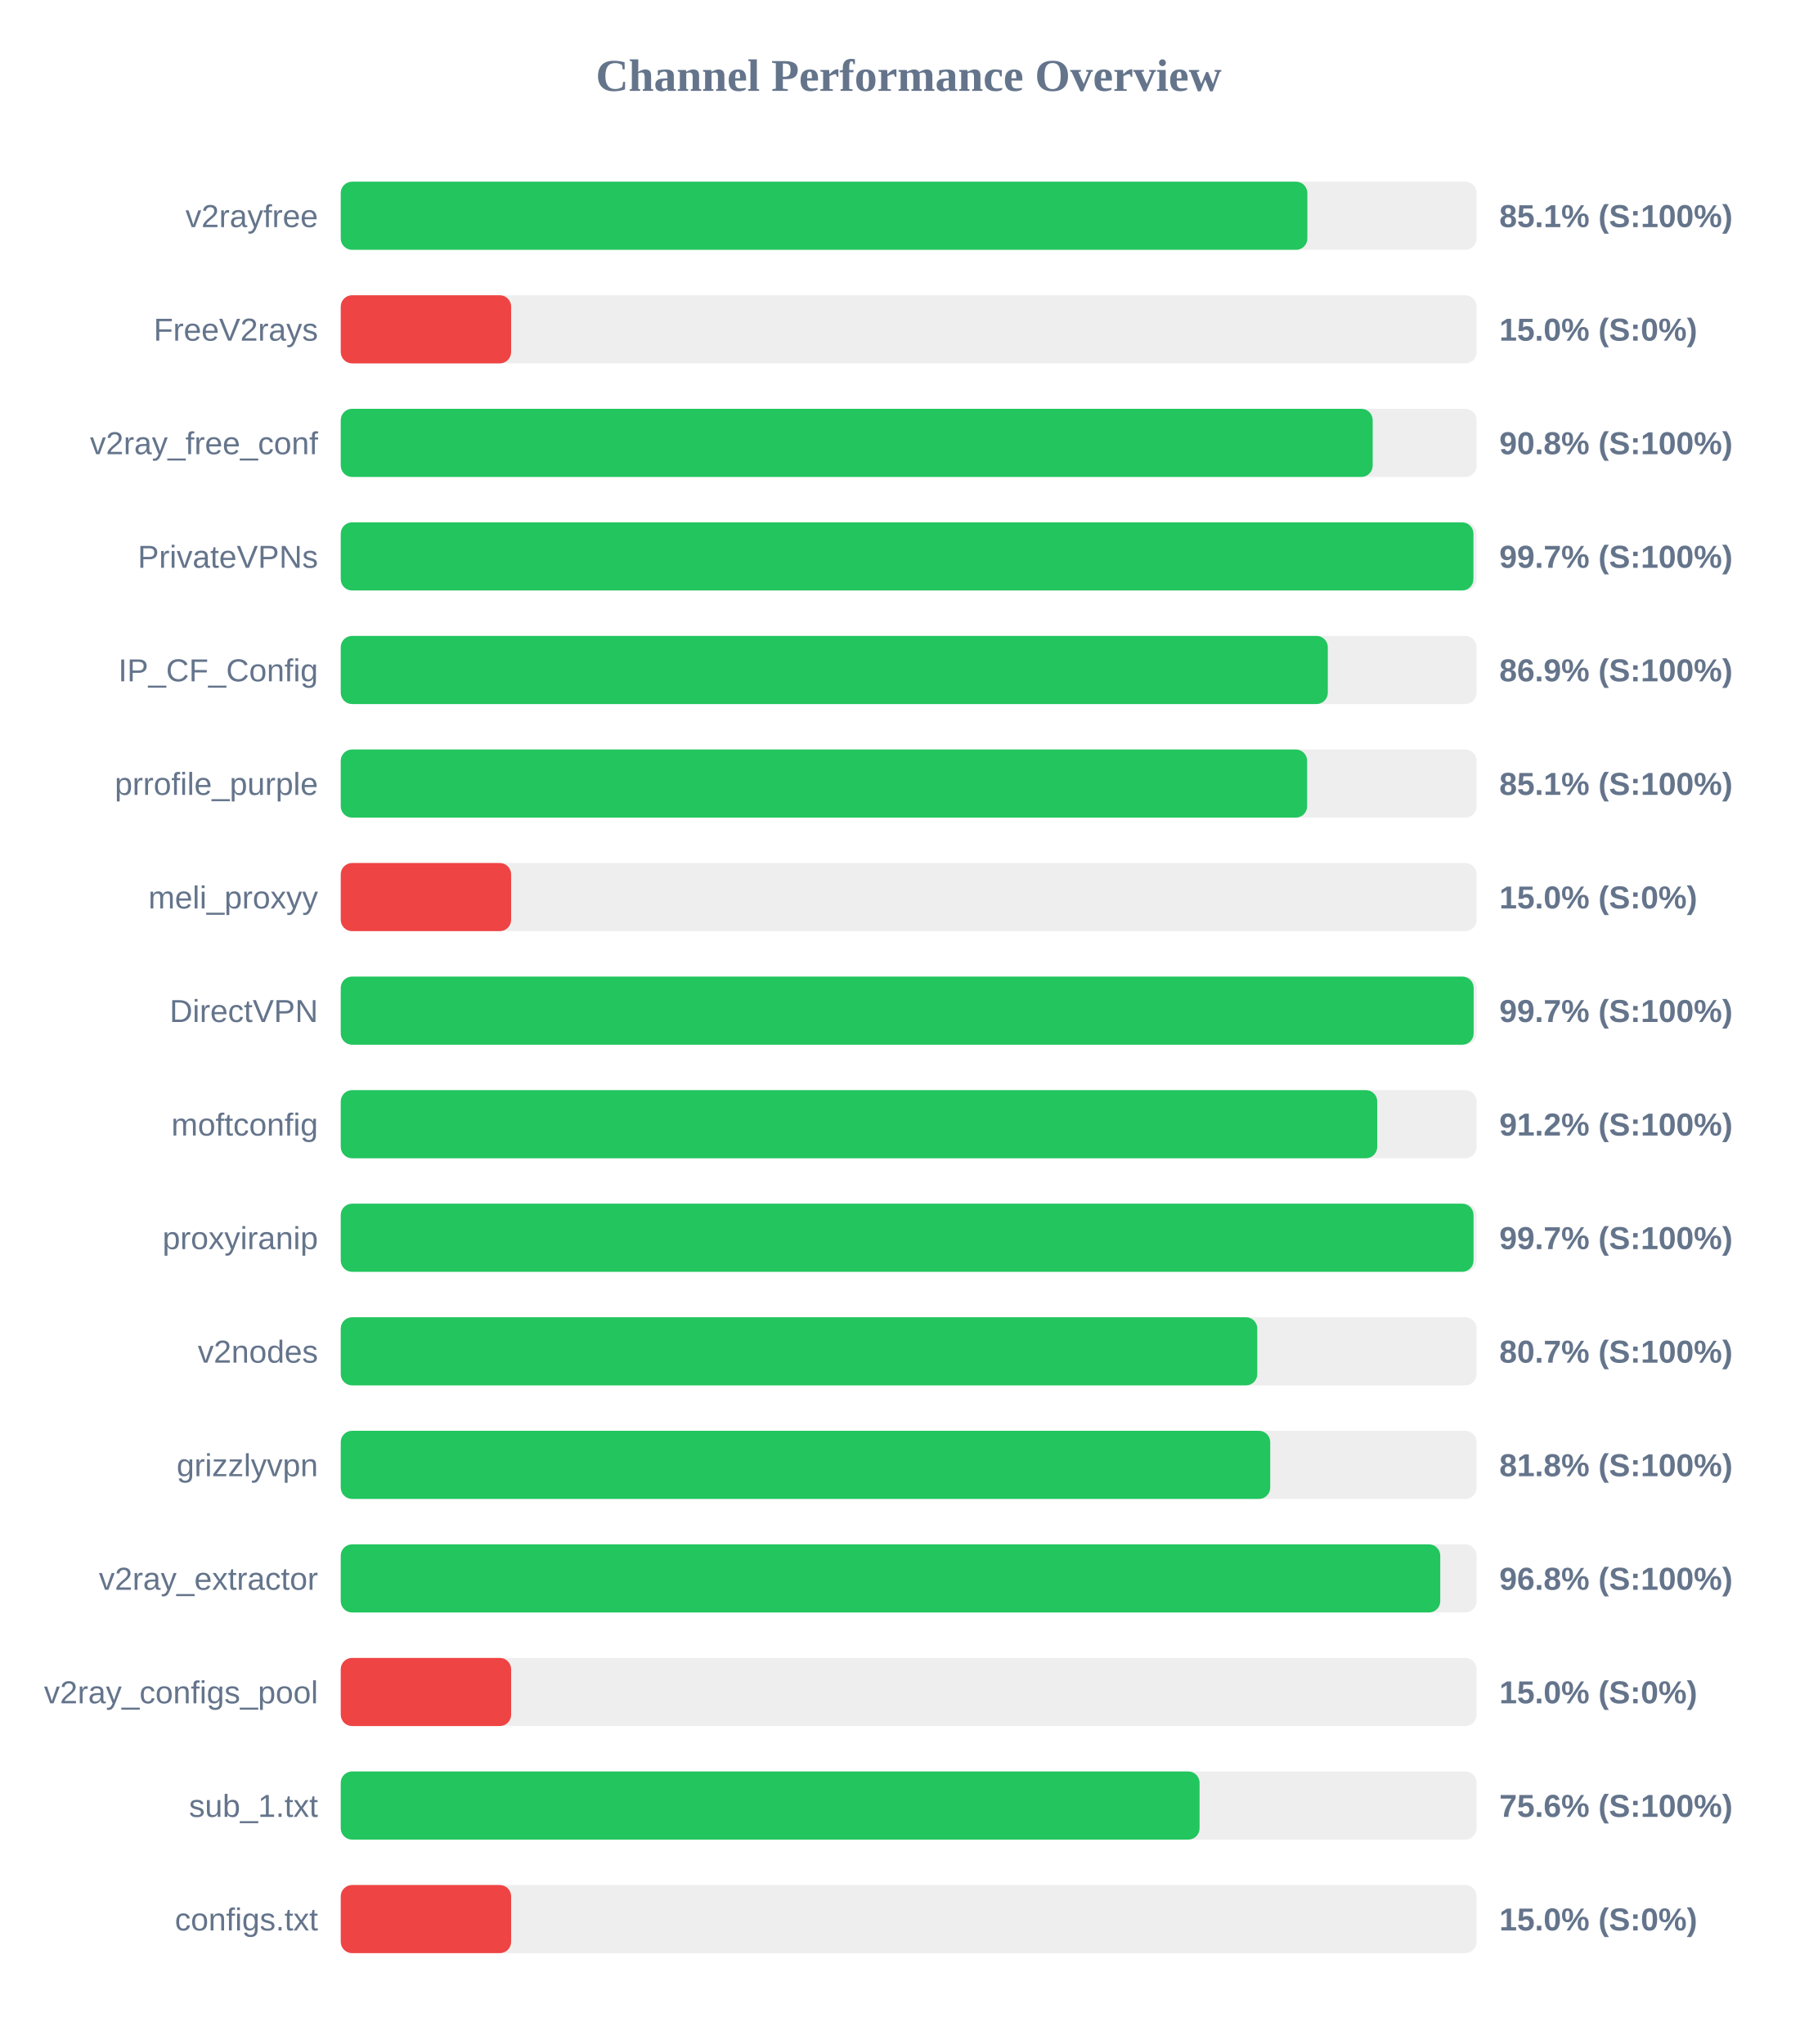
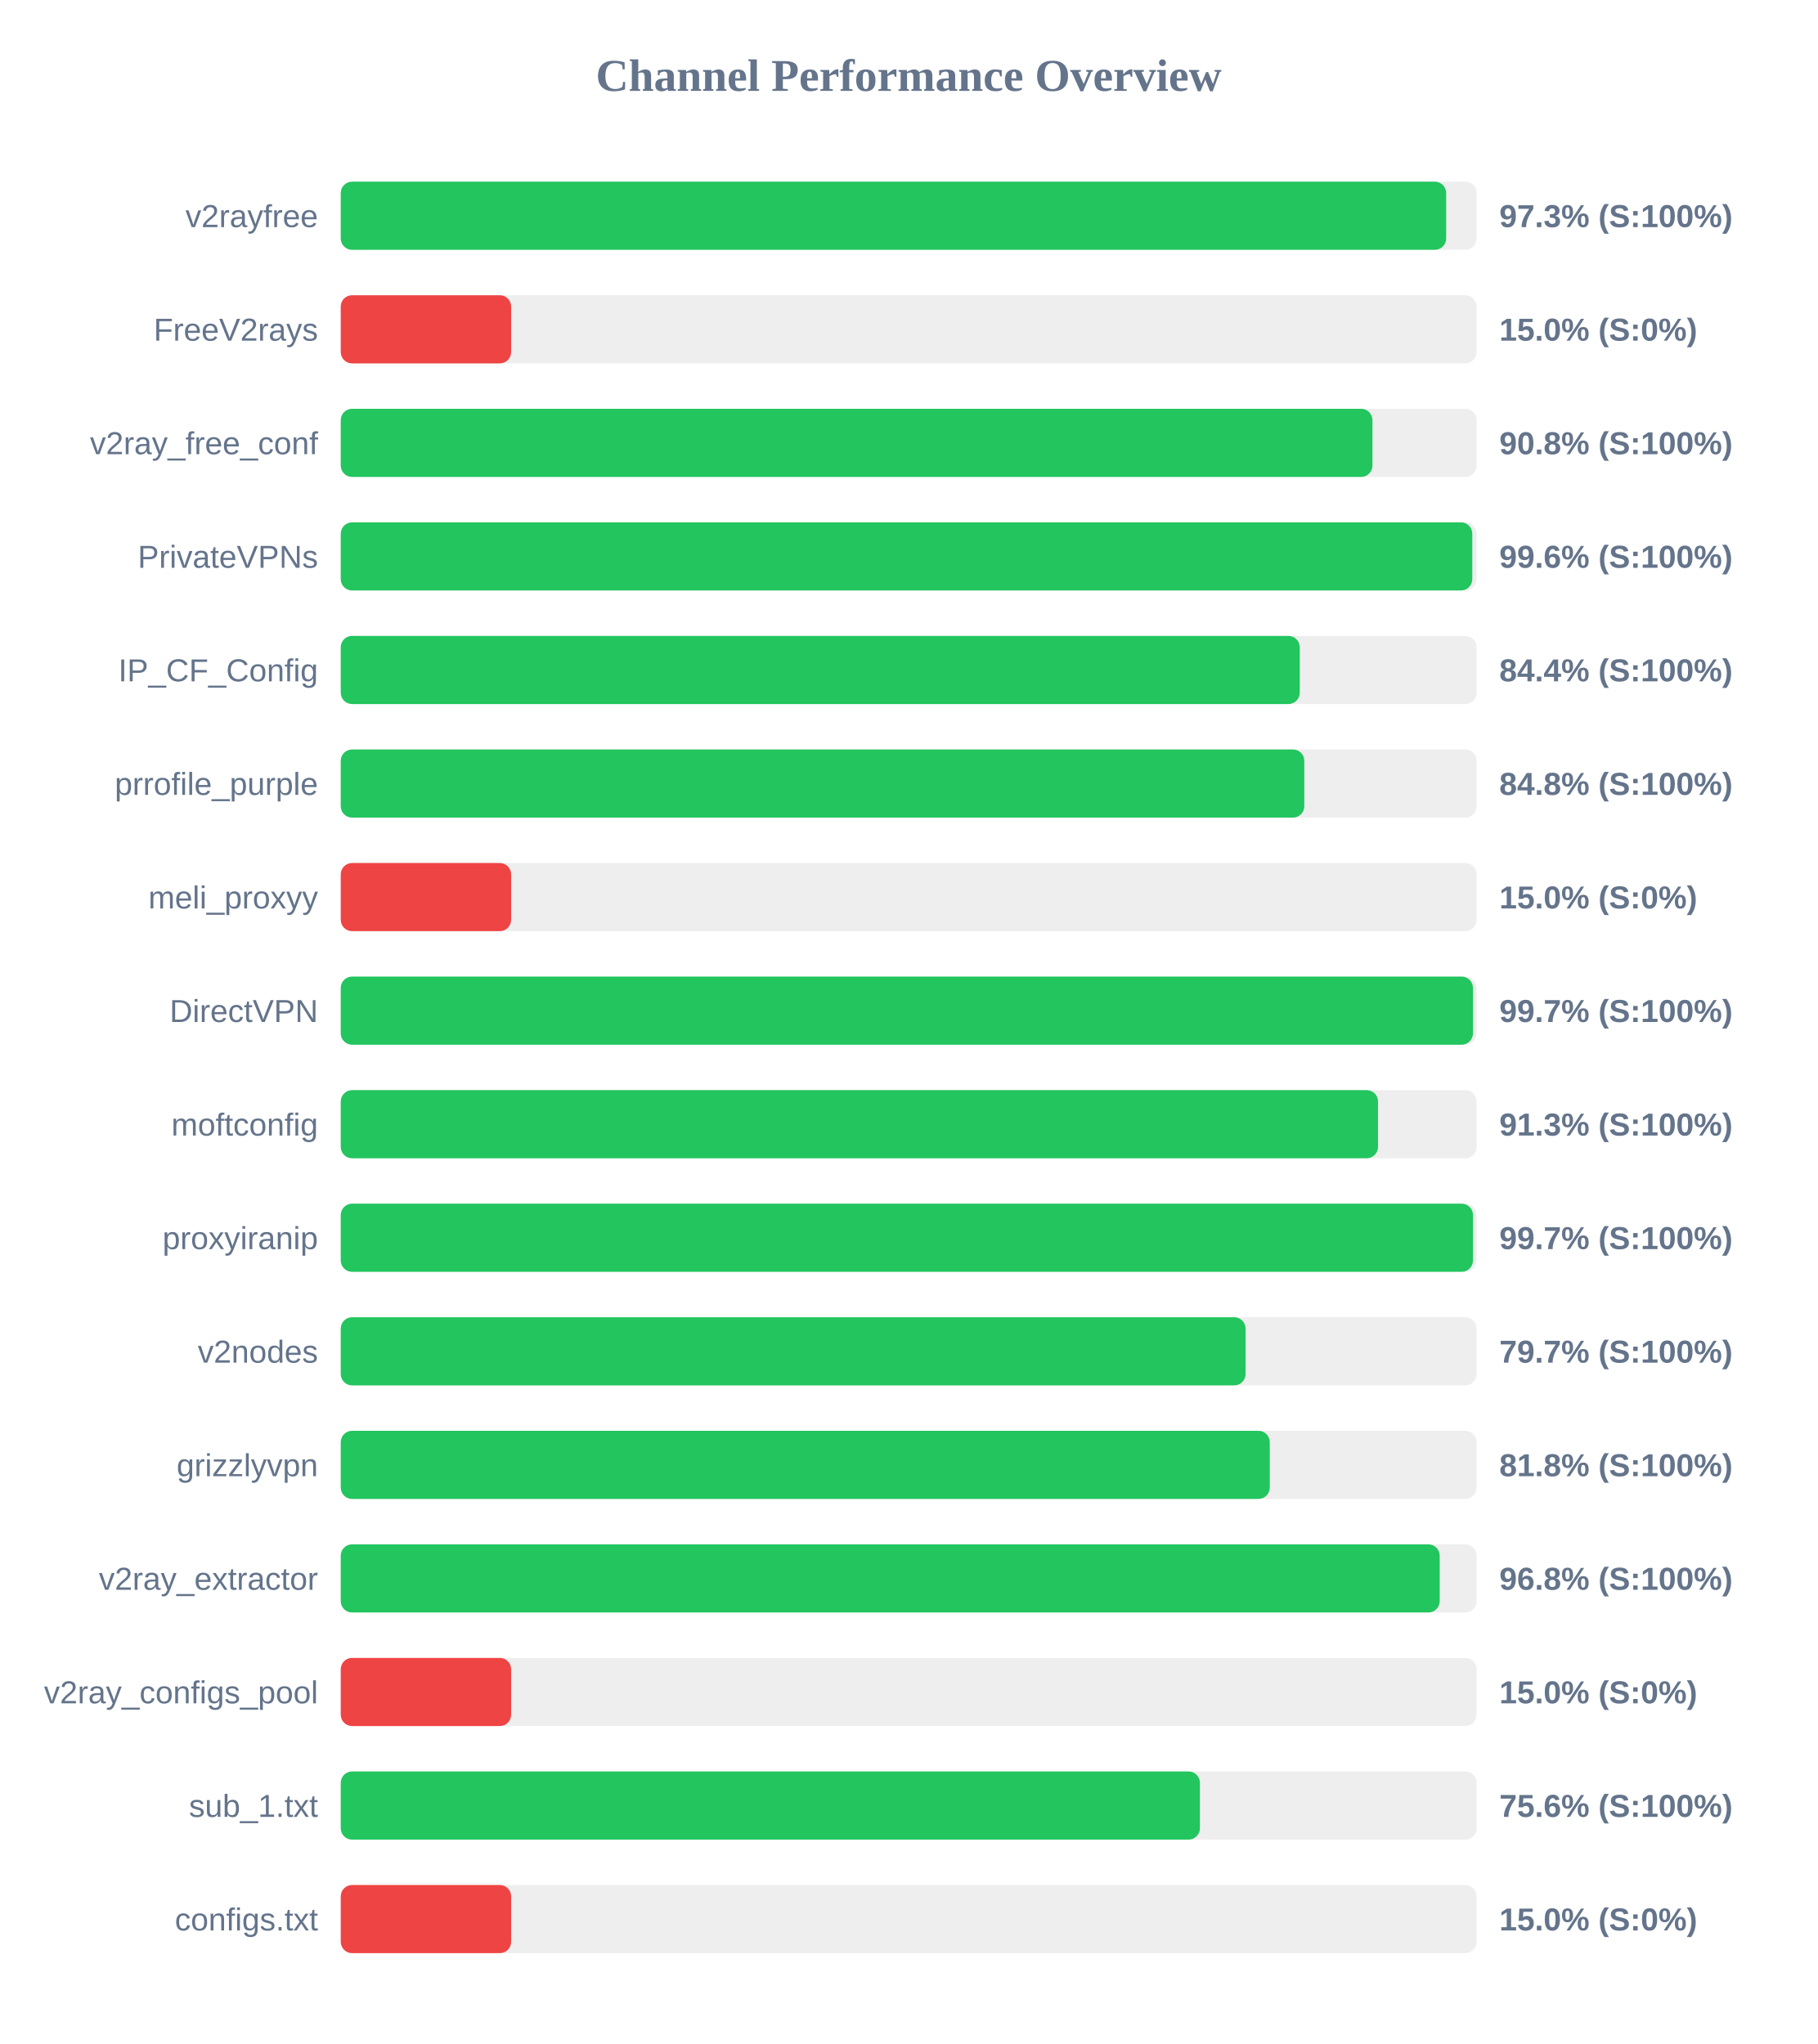
<svg xmlns="http://www.w3.org/2000/svg" width="800" height="900" version="1.1">
  <style>
        .row { font: 14px Arial; fill: #64748b; }
        .score { font: bold 14px Arial; fill: #64748b; }
    </style>
  <text x="400" y="40" text-anchor="middle" font-size="20px" font-weight="bold" fill="#64748b">Channel Performance Overview</text>
  <rect x="150" y="80" width="500" height="30" fill="#eee" rx="5" />
-   <rect x="150" y="80" width="425.5" height="30" fill="#22c55e" rx="5" />
+   <rect x="150" y="80" width="486.6" height="30" fill="#22c55e" rx="5" />
  <text x="140" y="100" text-anchor="end" class="row">v2rayfree</text>
-   <text x="660" y="100" text-anchor="start" class="score">85.1% (S:100%)</text>
+   <text x="660" y="100" text-anchor="start" class="score">97.3% (S:100%)</text>
  <rect x="150" y="130" width="500" height="30" fill="#eee" rx="5" />
  <rect x="150" y="130" width="75.0" height="30" fill="#ef4444" rx="5" />
  <text x="140" y="150" text-anchor="end" class="row">FreeV2rays</text>
  <text x="660" y="150" text-anchor="start" class="score">15.0% (S:0%)</text>
  <rect x="150" y="180" width="500" height="30" fill="#eee" rx="5" />
-   <rect x="150" y="180" width="454.25" height="30" fill="#22c55e" rx="5" />
+   <rect x="150" y="180" width="454.15" height="30" fill="#22c55e" rx="5" />
  <text x="140" y="200" text-anchor="end" class="row">v2ray_free_conf</text>
  <text x="660" y="200" text-anchor="start" class="score">90.8% (S:100%)</text>
  <rect x="150" y="230" width="500" height="30" fill="#eee" rx="5" />
-   <rect x="150" y="230" width="498.6" height="30" fill="#22c55e" rx="5" />
+   <rect x="150" y="230" width="498.1" height="30" fill="#22c55e" rx="5" />
  <text x="140" y="250" text-anchor="end" class="row">PrivateVPNs</text>
-   <text x="660" y="250" text-anchor="start" class="score">99.7% (S:100%)</text>
+   <text x="660" y="250" text-anchor="start" class="score">99.6% (S:100%)</text>
  <rect x="150" y="280" width="500" height="30" fill="#eee" rx="5" />
-   <rect x="150" y="280" width="434.5" height="30" fill="#22c55e" rx="5" />
+   <rect x="150" y="280" width="422.15" height="30" fill="#22c55e" rx="5" />
  <text x="140" y="300" text-anchor="end" class="row">IP_CF_Config</text>
-   <text x="660" y="300" text-anchor="start" class="score">86.9% (S:100%)</text>
+   <text x="660" y="300" text-anchor="start" class="score">84.4% (S:100%)</text>
  <rect x="150" y="330" width="500" height="30" fill="#eee" rx="5" />
-   <rect x="150" y="330" width="425.4" height="30" fill="#22c55e" rx="5" />
+   <rect x="150" y="330" width="424.15" height="30" fill="#22c55e" rx="5" />
  <text x="140" y="350" text-anchor="end" class="row">prrofile_purple</text>
-   <text x="660" y="350" text-anchor="start" class="score">85.1% (S:100%)</text>
+   <text x="660" y="350" text-anchor="start" class="score">84.8% (S:100%)</text>
  <rect x="150" y="380" width="500" height="30" fill="#eee" rx="5" />
  <rect x="150" y="380" width="75.0" height="30" fill="#ef4444" rx="5" />
  <text x="140" y="400" text-anchor="end" class="row">meli_proxyy</text>
  <text x="660" y="400" text-anchor="start" class="score">15.0% (S:0%)</text>
  <rect x="150" y="430" width="500" height="30" fill="#eee" rx="5" />
-   <rect x="150" y="430" width="498.7" height="30" fill="#22c55e" rx="5" />
+   <rect x="150" y="430" width="498.4" height="30" fill="#22c55e" rx="5" />
  <text x="140" y="450" text-anchor="end" class="row">DirectVPN</text>
  <text x="660" y="450" text-anchor="start" class="score">99.7% (S:100%)</text>
  <rect x="150" y="480" width="500" height="30" fill="#eee" rx="5" />
-   <rect x="150" y="480" width="456.25" height="30" fill="#22c55e" rx="5" />
+   <rect x="150" y="480" width="456.6" height="30" fill="#22c55e" rx="5" />
  <text x="140" y="500" text-anchor="end" class="row">moftconfig</text>
-   <text x="660" y="500" text-anchor="start" class="score">91.2% (S:100%)</text>
+   <text x="660" y="500" text-anchor="start" class="score">91.3% (S:100%)</text>
  <rect x="150" y="530" width="500" height="30" fill="#eee" rx="5" />
-   <rect x="150" y="530" width="498.65" height="30" fill="#22c55e" rx="5" />
+   <rect x="150" y="530" width="498.4" height="30" fill="#22c55e" rx="5" />
  <text x="140" y="550" text-anchor="end" class="row">proxyiranip</text>
  <text x="660" y="550" text-anchor="start" class="score">99.7% (S:100%)</text>
  <rect x="150" y="580" width="500" height="30" fill="#eee" rx="5" />
-   <rect x="150" y="580" width="403.45" height="30" fill="#22c55e" rx="5" />
+   <rect x="150" y="580" width="398.3" height="30" fill="#22c55e" rx="5" />
  <text x="140" y="600" text-anchor="end" class="row">v2nodes</text>
-   <text x="660" y="600" text-anchor="start" class="score">80.7% (S:100%)</text>
+   <text x="660" y="600" text-anchor="start" class="score">79.7% (S:100%)</text>
  <rect x="150" y="630" width="500" height="30" fill="#eee" rx="5" />
-   <rect x="150" y="630" width="409.15" height="30" fill="#22c55e" rx="5" />
+   <rect x="150" y="630" width="408.95" height="30" fill="#22c55e" rx="5" />
  <text x="140" y="650" text-anchor="end" class="row">grizzlyvpn</text>
  <text x="660" y="650" text-anchor="start" class="score">81.8% (S:100%)</text>
  <rect x="150" y="680" width="500" height="30" fill="#eee" rx="5" />
-   <rect x="150" y="680" width="484.0" height="30" fill="#22c55e" rx="5" />
+   <rect x="150" y="680" width="483.75" height="30" fill="#22c55e" rx="5" />
  <text x="140" y="700" text-anchor="end" class="row">v2ray_extractor</text>
  <text x="660" y="700" text-anchor="start" class="score">96.8% (S:100%)</text>
  <rect x="150" y="730" width="500" height="30" fill="#eee" rx="5" />
  <rect x="150" y="730" width="75.0" height="30" fill="#ef4444" rx="5" />
  <text x="140" y="750" text-anchor="end" class="row">v2ray_configs_pool</text>
  <text x="660" y="750" text-anchor="start" class="score">15.0% (S:0%)</text>
  <rect x="150" y="780" width="500" height="30" fill="#eee" rx="5" />
-   <rect x="150" y="780" width="378.05" height="30" fill="#22c55e" rx="5" />
+   <rect x="150" y="780" width="378.2" height="30" fill="#22c55e" rx="5" />
  <text x="140" y="800" text-anchor="end" class="row">sub_1.txt</text>
  <text x="660" y="800" text-anchor="start" class="score">75.6% (S:100%)</text>
  <rect x="150" y="830" width="500" height="30" fill="#eee" rx="5" />
  <rect x="150" y="830" width="75.0" height="30" fill="#ef4444" rx="5" />
  <text x="140" y="850" text-anchor="end" class="row">configs.txt</text>
  <text x="660" y="850" text-anchor="start" class="score">15.0% (S:0%)</text>
</svg>
